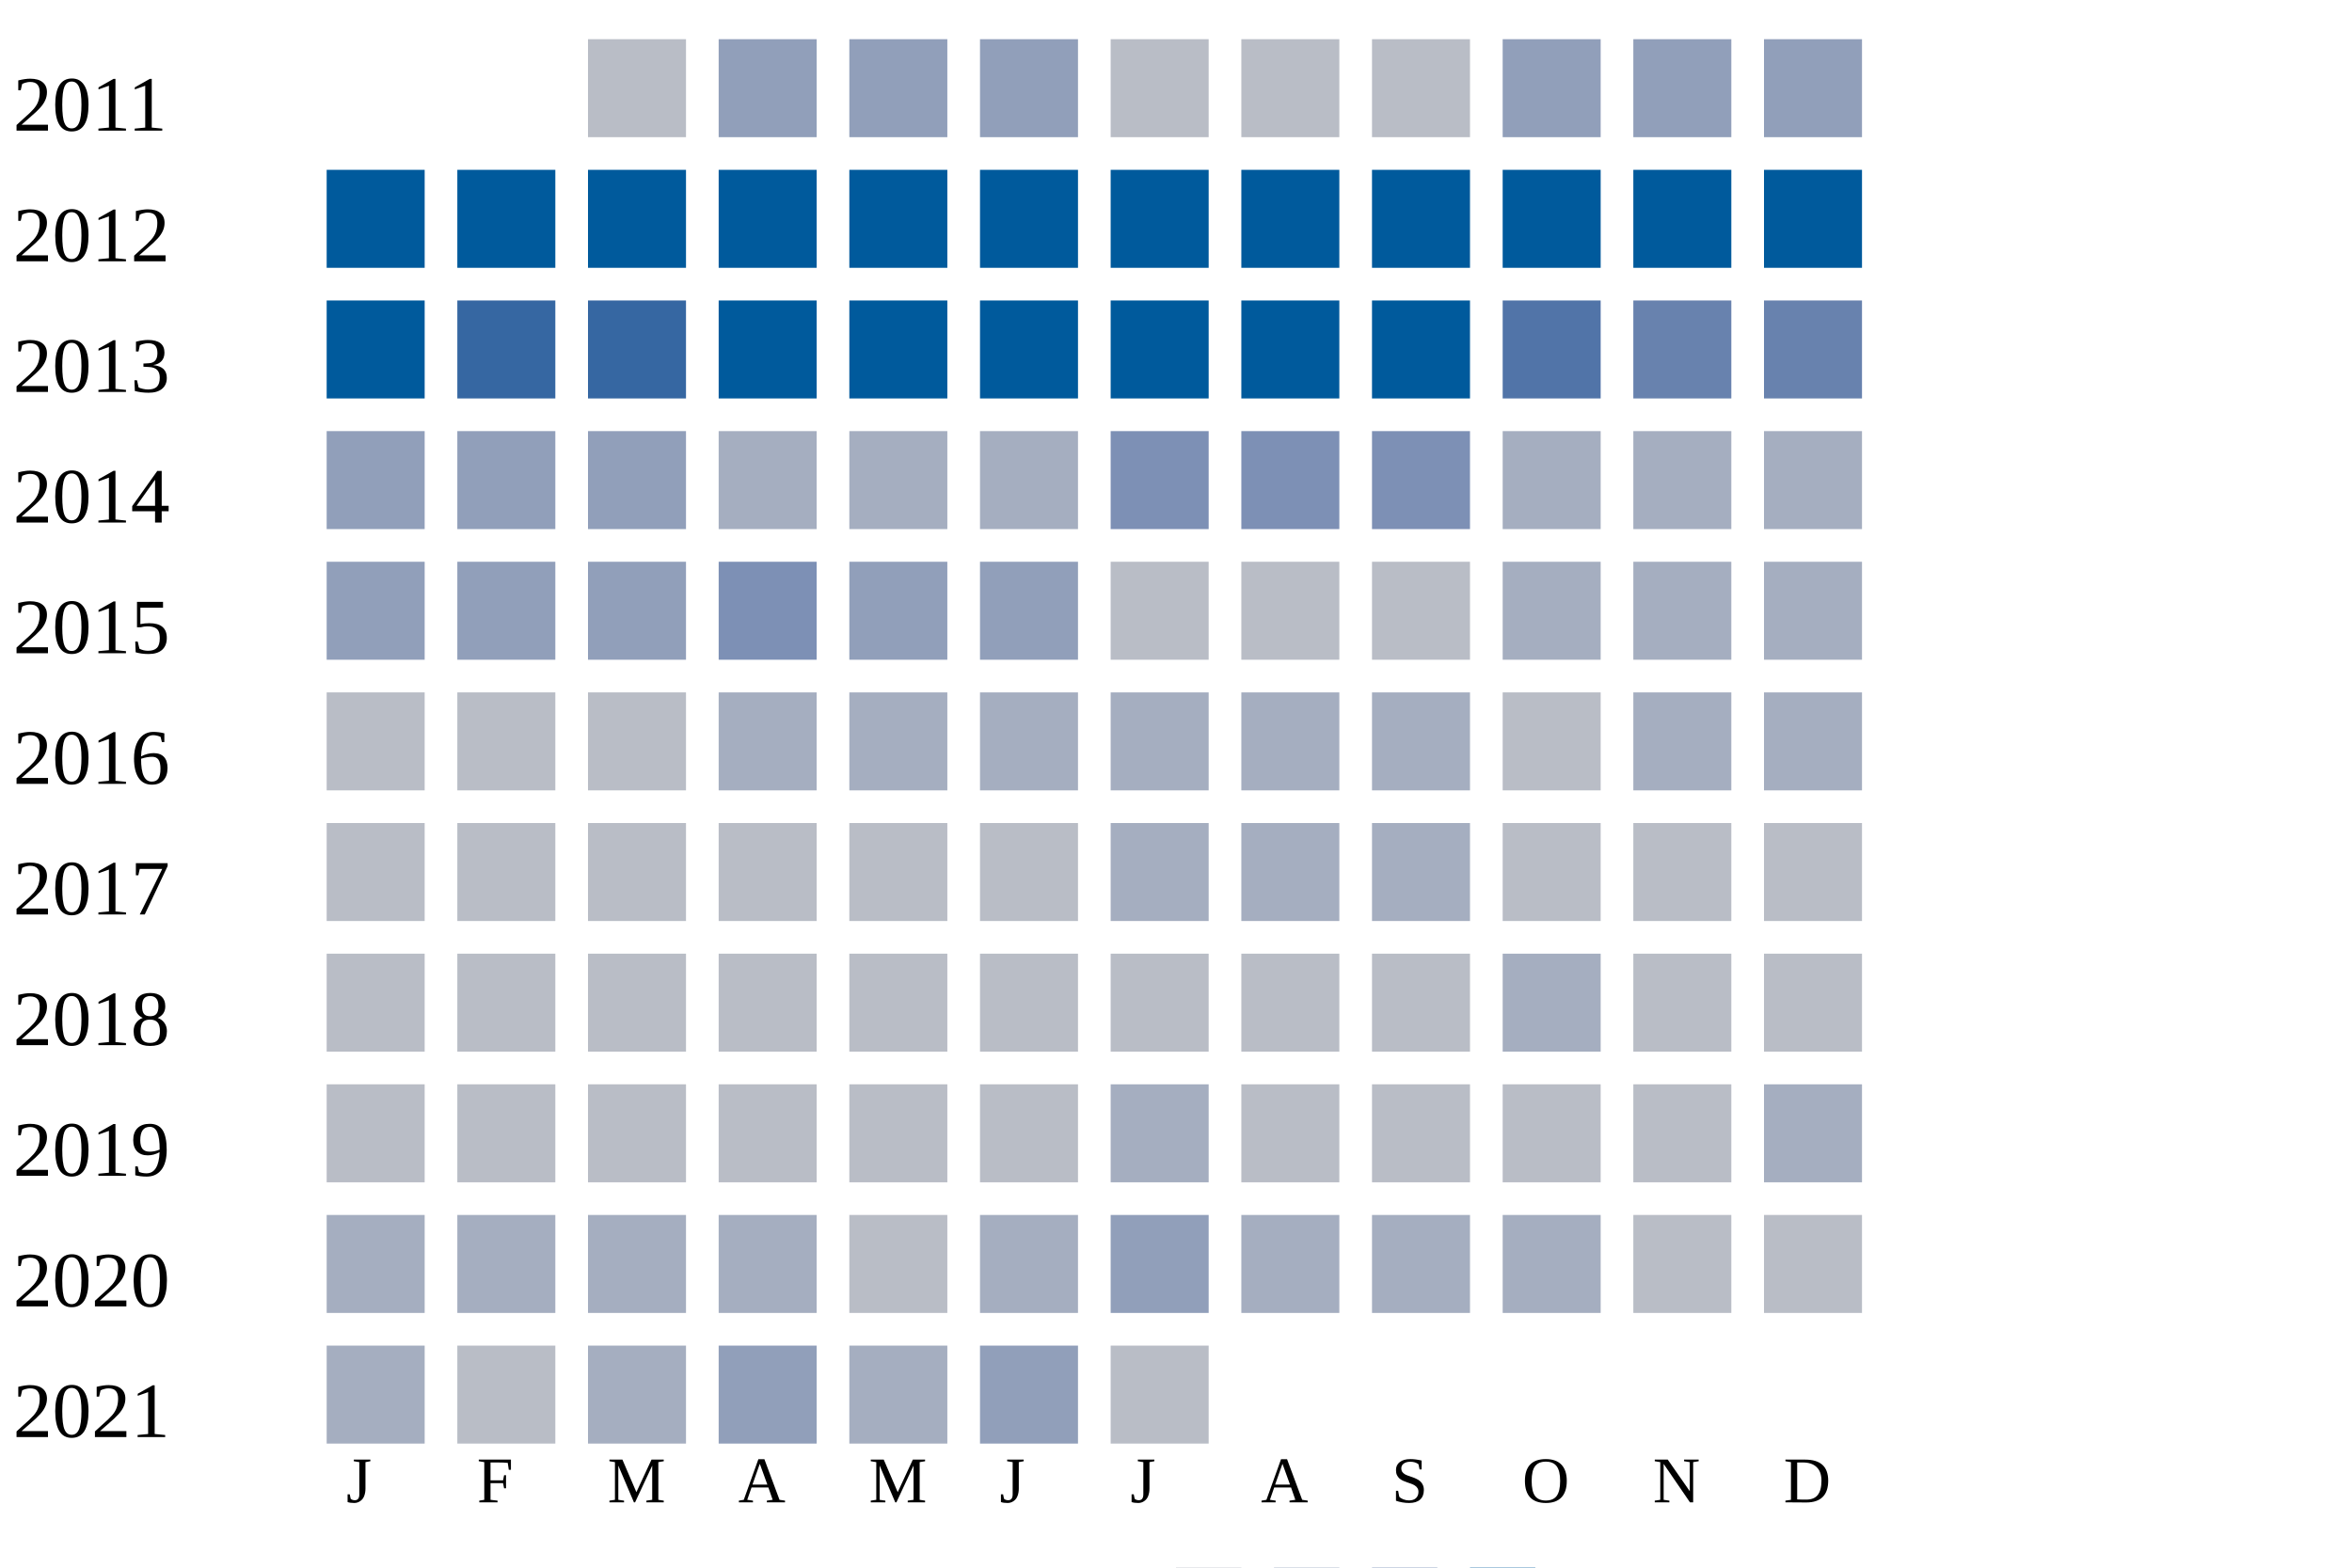
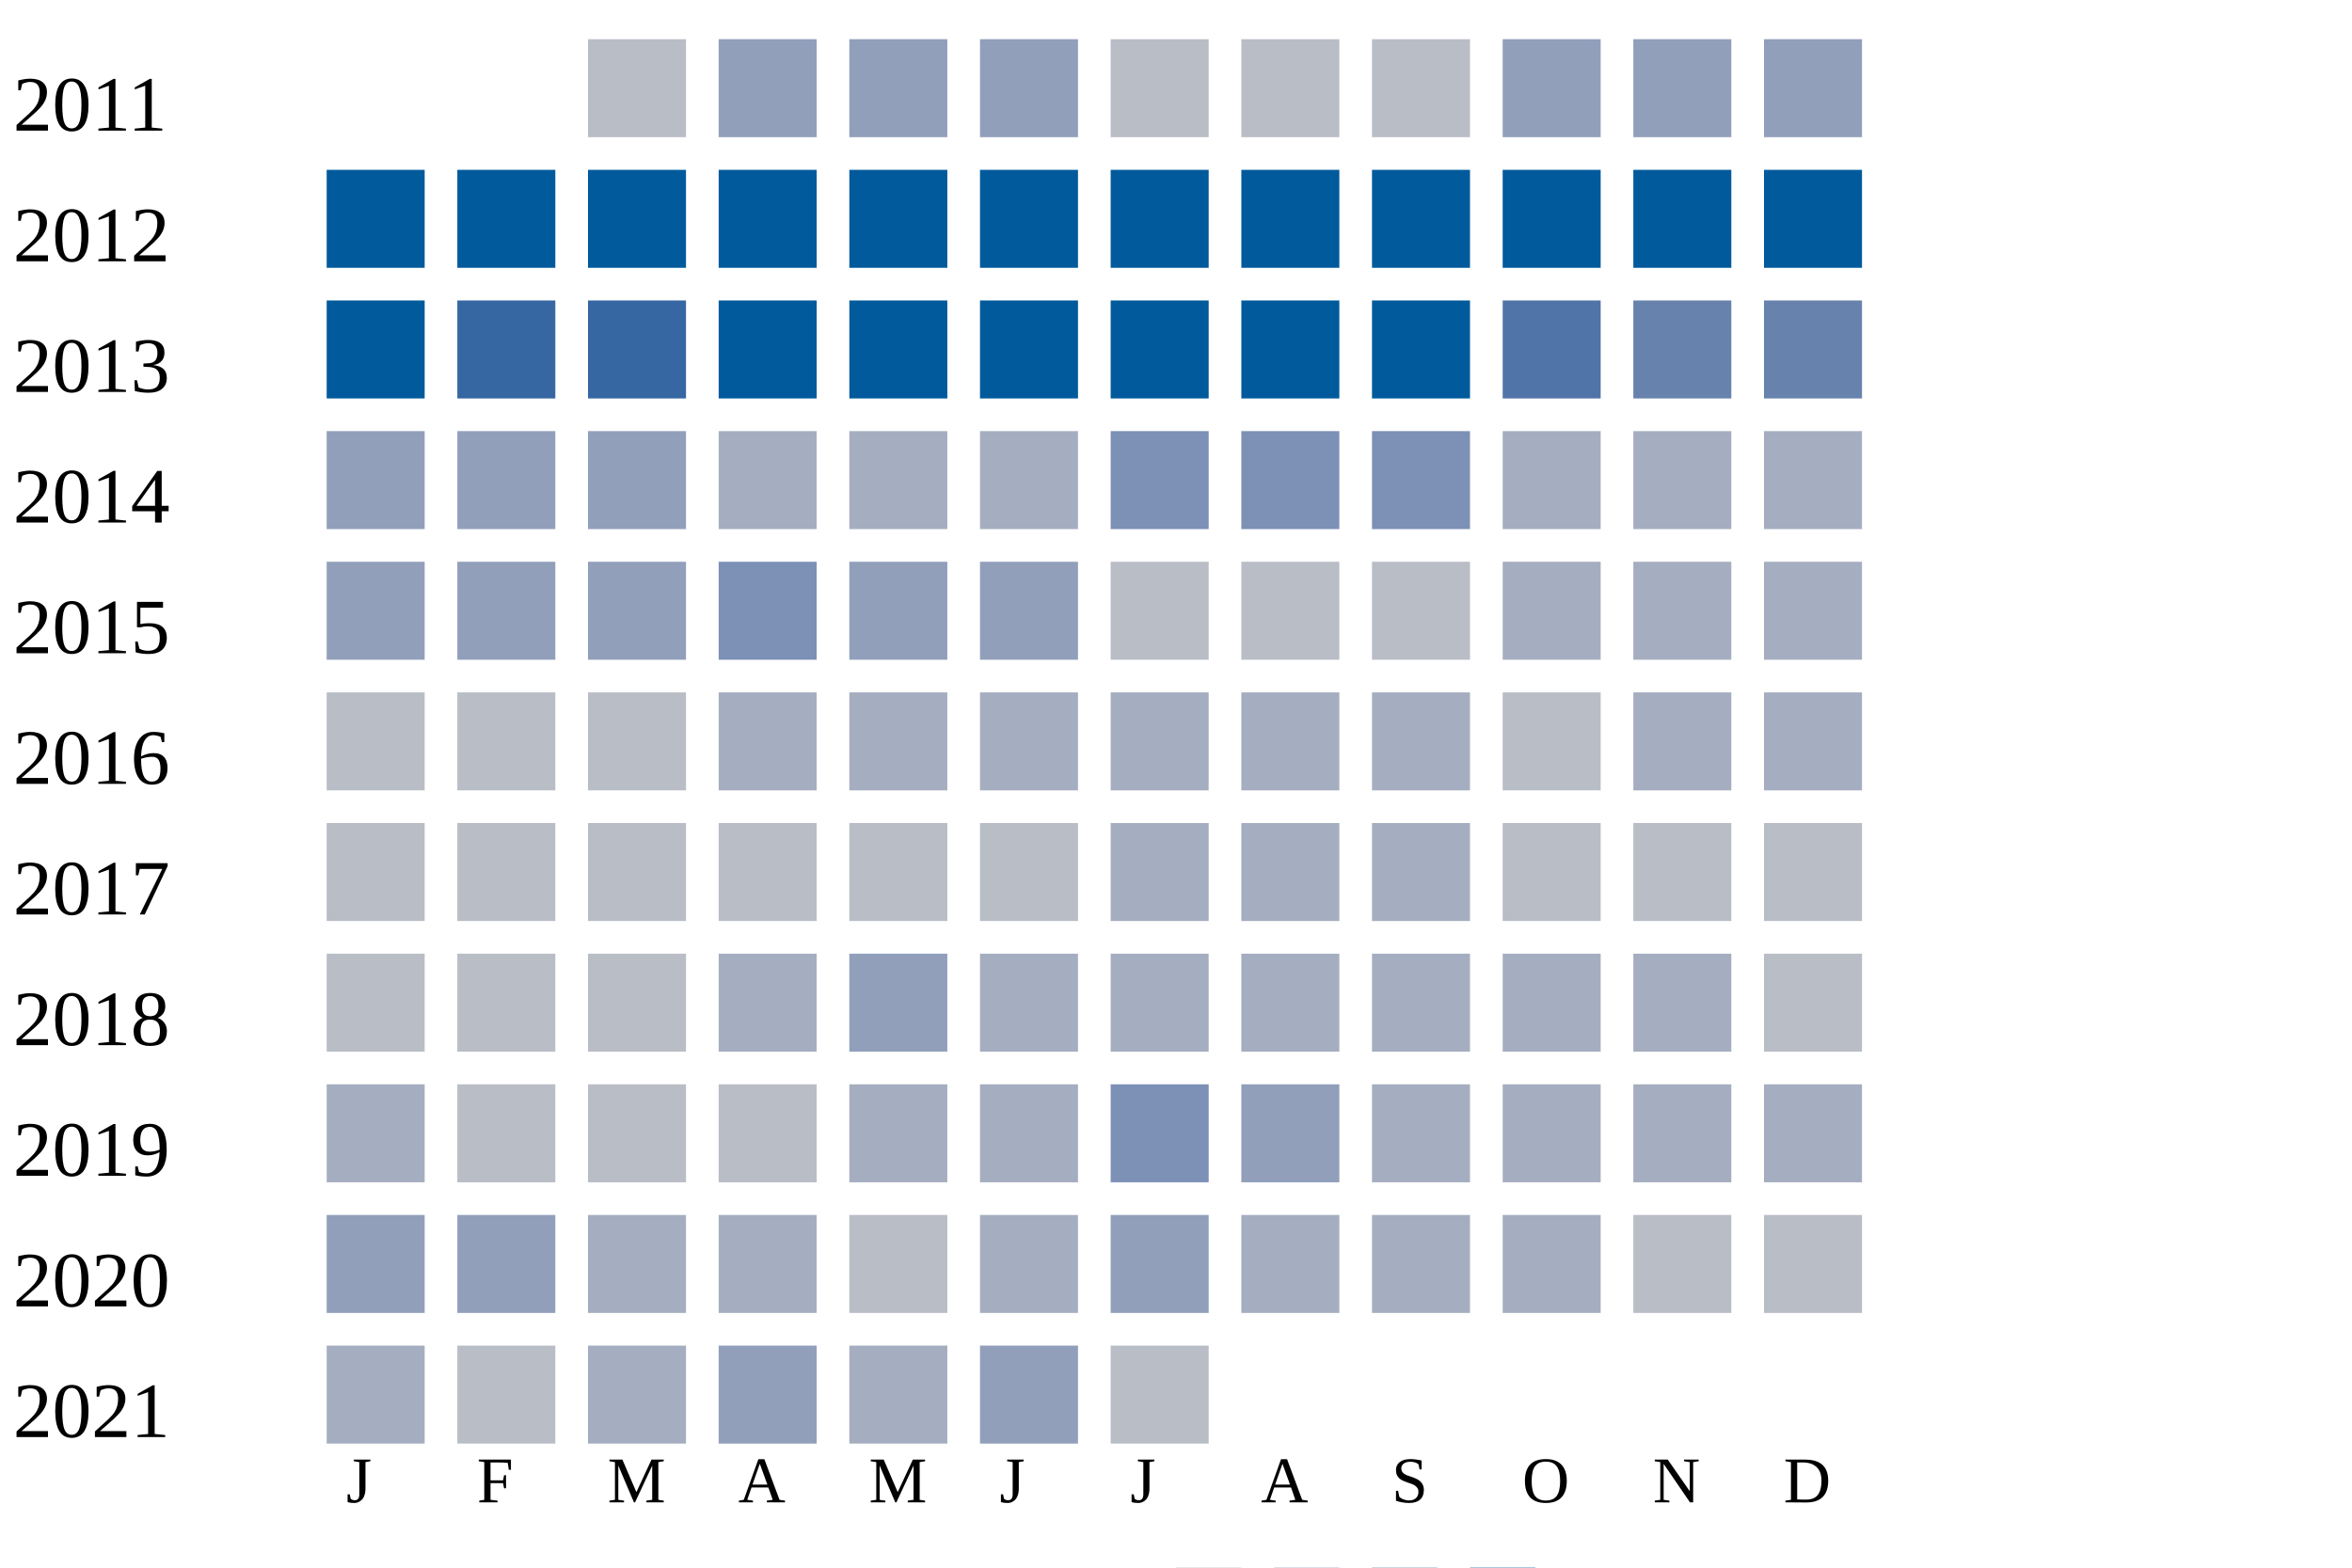
<svg xmlns="http://www.w3.org/2000/svg" width="360" height="240">
  <g transform="translate(0 0)">
    <text x="2" y="20">2011</text>
    <rect x="90" y="6" width="15" height="15" fill="#b9bdc6" />
    <rect x="110" y="6" width="15" height="15" fill="#919fba" />
    <rect x="130" y="6" width="15" height="15" fill="#919fba" />
    <rect x="150" y="6" width="15" height="15" fill="#919fba" />
    <rect x="170" y="6" width="15" height="15" fill="#b9bdc6" />
    <rect x="190" y="6" width="15" height="15" fill="#b9bdc6" />
    <rect x="210" y="6" width="15" height="15" fill="#b9bdc6" />
    <rect x="230" y="6" width="15" height="15" fill="#919fba" />
    <rect x="250" y="6" width="15" height="15" fill="#919fba" />
    <rect x="270" y="6" width="15" height="15" fill="#919fba" />
  </g>
  <g transform="translate(0 20)">
    <text x="2" y="20">2012</text>
    <rect x="50" y="6" width="15" height="15" fill="#005a9c" />
    <rect x="70" y="6" width="15" height="15" fill="#005a9c" />
    <rect x="90" y="6" width="15" height="15" fill="#005a9c" />
    <rect x="110" y="6" width="15" height="15" fill="#005a9c" />
    <rect x="130" y="6" width="15" height="15" fill="#005a9c" />
    <rect x="150" y="6" width="15" height="15" fill="#005a9c" />
    <rect x="170" y="6" width="15" height="15" fill="#005a9c" />
    <rect x="190" y="6" width="15" height="15" fill="#005a9c" />
    <rect x="210" y="6" width="15" height="15" fill="#005a9c" />
    <rect x="230" y="6" width="15" height="15" fill="#005a9c" />
    <rect x="250" y="6" width="15" height="15" fill="#005a9c" />
    <rect x="270" y="6" width="15" height="15" fill="#005a9c" />
  </g>
  <g transform="translate(0 40)">
    <text x="2" y="20">2013</text>
    <rect x="50" y="6" width="15" height="15" fill="#005a9c" />
    <rect x="70" y="6" width="15" height="15" fill="#3667a2" />
    <rect x="90" y="6" width="15" height="15" fill="#3667a2" />
    <rect x="110" y="6" width="15" height="15" fill="#005a9c" />
    <rect x="130" y="6" width="15" height="15" fill="#005a9c" />
    <rect x="150" y="6" width="15" height="15" fill="#005a9c" />
    <rect x="170" y="6" width="15" height="15" fill="#005a9c" />
    <rect x="190" y="6" width="15" height="15" fill="#005a9c" />
    <rect x="210" y="6" width="15" height="15" fill="#005a9c" />
    <rect x="230" y="6" width="15" height="15" fill="#5174a8" />
    <rect x="250" y="6" width="15" height="15" fill="#6882ae" />
    <rect x="270" y="6" width="15" height="15" fill="#6882ae" />
  </g>
  <g transform="translate(0 60)">
    <text x="2" y="20">2014</text>
    <rect x="50" y="6" width="15" height="15" fill="#919fba" />
    <rect x="70" y="6" width="15" height="15" fill="#919fba" />
    <rect x="90" y="6" width="15" height="15" fill="#919fba" />
    <rect x="110" y="6" width="15" height="15" fill="#a5aec0" />
    <rect x="130" y="6" width="15" height="15" fill="#a5aec0" />
    <rect x="150" y="6" width="15" height="15" fill="#a5aec0" />
    <rect x="170" y="6" width="15" height="15" fill="#7d90b5" />
    <rect x="190" y="6" width="15" height="15" fill="#7d90b5" />
    <rect x="210" y="6" width="15" height="15" fill="#7d90b5" />
    <rect x="230" y="6" width="15" height="15" fill="#a5aec0" />
    <rect x="250" y="6" width="15" height="15" fill="#a5aec0" />
    <rect x="270" y="6" width="15" height="15" fill="#a5aec0" />
  </g>
  <g transform="translate(0 80)">
    <text x="2" y="20">2015</text>
    <rect x="50" y="6" width="15" height="15" fill="#919fba" />
    <rect x="70" y="6" width="15" height="15" fill="#919fba" />
    <rect x="90" y="6" width="15" height="15" fill="#919fba" />
    <rect x="110" y="6" width="15" height="15" fill="#7d90b5" />
    <rect x="130" y="6" width="15" height="15" fill="#919fba" />
    <rect x="150" y="6" width="15" height="15" fill="#919fba" />
    <rect x="170" y="6" width="15" height="15" fill="#b9bdc6" />
    <rect x="190" y="6" width="15" height="15" fill="#b9bdc6" />
    <rect x="210" y="6" width="15" height="15" fill="#b9bdc6" />
    <rect x="230" y="6" width="15" height="15" fill="#a5aec0" />
    <rect x="250" y="6" width="15" height="15" fill="#a5aec0" />
    <rect x="270" y="6" width="15" height="15" fill="#a5aec0" />
  </g>
  <g transform="translate(0 100)">
    <text x="2" y="20">2016</text>
    <rect x="50" y="6" width="15" height="15" fill="#b9bdc6" />
    <rect x="70" y="6" width="15" height="15" fill="#b9bdc6" />
    <rect x="90" y="6" width="15" height="15" fill="#b9bdc6" />
    <rect x="110" y="6" width="15" height="15" fill="#a5aec0" />
    <rect x="130" y="6" width="15" height="15" fill="#a5aec0" />
    <rect x="150" y="6" width="15" height="15" fill="#a5aec0" />
    <rect x="170" y="6" width="15" height="15" fill="#a5aec0" />
    <rect x="190" y="6" width="15" height="15" fill="#a5aec0" />
    <rect x="210" y="6" width="15" height="15" fill="#a5aec0" />
    <rect x="230" y="6" width="15" height="15" fill="#b9bdc6" />
    <rect x="250" y="6" width="15" height="15" fill="#a5aec0" />
    <rect x="270" y="6" width="15" height="15" fill="#a5aec0" />
  </g>
  <g transform="translate(0 120)">
    <text x="2" y="20">2017</text>
    <rect x="50" y="6" width="15" height="15" fill="#b9bdc6" />
    <rect x="70" y="6" width="15" height="15" fill="#b9bdc6" />
    <rect x="90" y="6" width="15" height="15" fill="#b9bdc6" />
    <rect x="110" y="6" width="15" height="15" fill="#b9bdc6" />
    <rect x="130" y="6" width="15" height="15" fill="#b9bdc6" />
    <rect x="150" y="6" width="15" height="15" fill="#b9bdc6" />
    <rect x="170" y="6" width="15" height="15" fill="#a5aec0" />
    <rect x="190" y="6" width="15" height="15" fill="#a5aec0" />
    <rect x="210" y="6" width="15" height="15" fill="#a5aec0" />
    <rect x="230" y="6" width="15" height="15" fill="#b9bdc6" />
    <rect x="250" y="6" width="15" height="15" fill="#b9bdc6" />
    <rect x="270" y="6" width="15" height="15" fill="#b9bdc6" />
  </g>
  <g transform="translate(0 140)">
    <text x="2" y="20">2018</text>
    <rect x="50" y="6" width="15" height="15" fill="#b9bdc6" />
    <rect x="70" y="6" width="15" height="15" fill="#b9bdc6" />
    <rect x="90" y="6" width="15" height="15" fill="#b9bdc6" />
-     <rect x="110" y="6" width="15" height="15" fill="#b9bdc6" />
-     <rect x="130" y="6" width="15" height="15" fill="#b9bdc6" />
-     <rect x="150" y="6" width="15" height="15" fill="#b9bdc6" />
-     <rect x="170" y="6" width="15" height="15" fill="#b9bdc6" />
-     <rect x="190" y="6" width="15" height="15" fill="#b9bdc6" />
-     <rect x="210" y="6" width="15" height="15" fill="#b9bdc6" />
+     <rect x="110" y="6" width="15" height="15" fill="#a5aec0" />
+     <rect x="130" y="6" width="15" height="15" fill="#919fba" />
+     <rect x="150" y="6" width="15" height="15" fill="#a5aec0" />
+     <rect x="170" y="6" width="15" height="15" fill="#a5aec0" />
+     <rect x="190" y="6" width="15" height="15" fill="#a5aec0" />
+     <rect x="210" y="6" width="15" height="15" fill="#a5aec0" />
    <rect x="230" y="6" width="15" height="15" fill="#a5aec0" />
-     <rect x="250" y="6" width="15" height="15" fill="#b9bdc6" />
+     <rect x="250" y="6" width="15" height="15" fill="#a5aec0" />
    <rect x="270" y="6" width="15" height="15" fill="#b9bdc6" />
  </g>
  <g transform="translate(0 160)">
    <text x="2" y="20">2019</text>
-     <rect x="50" y="6" width="15" height="15" fill="#b9bdc6" />
+     <rect x="50" y="6" width="15" height="15" fill="#a5aec0" />
    <rect x="70" y="6" width="15" height="15" fill="#b9bdc6" />
    <rect x="90" y="6" width="15" height="15" fill="#b9bdc6" />
    <rect x="110" y="6" width="15" height="15" fill="#b9bdc6" />
-     <rect x="130" y="6" width="15" height="15" fill="#b9bdc6" />
-     <rect x="150" y="6" width="15" height="15" fill="#b9bdc6" />
-     <rect x="170" y="6" width="15" height="15" fill="#a5aec0" />
-     <rect x="190" y="6" width="15" height="15" fill="#b9bdc6" />
-     <rect x="210" y="6" width="15" height="15" fill="#b9bdc6" />
-     <rect x="230" y="6" width="15" height="15" fill="#b9bdc6" />
-     <rect x="250" y="6" width="15" height="15" fill="#b9bdc6" />
+     <rect x="130" y="6" width="15" height="15" fill="#a5aec0" />
+     <rect x="150" y="6" width="15" height="15" fill="#a5aec0" />
+     <rect x="170" y="6" width="15" height="15" fill="#7d90b5" />
+     <rect x="190" y="6" width="15" height="15" fill="#919fba" />
+     <rect x="210" y="6" width="15" height="15" fill="#a5aec0" />
+     <rect x="230" y="6" width="15" height="15" fill="#a5aec0" />
+     <rect x="250" y="6" width="15" height="15" fill="#a5aec0" />
    <rect x="270" y="6" width="15" height="15" fill="#a5aec0" />
  </g>
  <g transform="translate(0 180)">
    <text x="2" y="20">2020</text>
-     <rect x="50" y="6" width="15" height="15" fill="#a5aec0" />
-     <rect x="70" y="6" width="15" height="15" fill="#a5aec0" />
+     <rect x="50" y="6" width="15" height="15" fill="#919fba" />
+     <rect x="70" y="6" width="15" height="15" fill="#919fba" />
    <rect x="90" y="6" width="15" height="15" fill="#a5aec0" />
    <rect x="110" y="6" width="15" height="15" fill="#a5aec0" />
    <rect x="130" y="6" width="15" height="15" fill="#b9bdc6" />
    <rect x="150" y="6" width="15" height="15" fill="#a5aec0" />
    <rect x="170" y="6" width="15" height="15" fill="#919fba" />
    <rect x="190" y="6" width="15" height="15" fill="#a5aec0" />
    <rect x="210" y="6" width="15" height="15" fill="#a5aec0" />
    <rect x="230" y="6" width="15" height="15" fill="#a5aec0" />
    <rect x="250" y="6" width="15" height="15" fill="#b9bdc6" />
    <rect x="270" y="6" width="15" height="15" fill="#b9bdc6" />
  </g>
  <g transform="translate(0 200)">
    <text x="2" y="20">2021</text>
    <rect x="50" y="6" width="15" height="15" fill="#a5aec0" />
    <rect x="70" y="6" width="15" height="15" fill="#b9bdc6" />
    <rect x="90" y="6" width="15" height="15" fill="#a5aec0" />
    <rect x="110" y="6" width="15" height="15" fill="#919fba" />
    <rect x="130" y="6" width="15" height="15" fill="#a5aec0" />
    <rect x="150" y="6" width="15" height="15" fill="#919fba" />
    <rect x="170" y="6" width="15" height="15" fill="#b9bdc6" />
  </g>
  <text style="font-size: 10px; text-align: center" x="53" y="230">J</text>
  <text style="font-size: 10px; text-align: center" x="73" y="230">F</text>
  <text style="font-size: 10px; text-align: center" x="93" y="230">M</text>
  <text style="font-size: 10px; text-align: center" x="113" y="230">A</text>
  <text style="font-size: 10px; text-align: center" x="133" y="230">M</text>
  <text style="font-size: 10px; text-align: center" x="153" y="230">J</text>
  <text style="font-size: 10px; text-align: center" x="173" y="230">J</text>
  <text style="font-size: 10px; text-align: center" x="193" y="230">A</text>
  <text style="font-size: 10px; text-align: center" x="213" y="230">S</text>
  <text style="font-size: 10px; text-align: center" x="233" y="230">O</text>
  <text style="font-size: 10px; text-align: center" x="253" y="230">N</text>
  <text style="font-size: 10px; text-align: center" x="273" y="230">D</text>
  <text style="font-size: 10px;" x="155" y="249">Less</text>
  <rect fill="#b9bdc6" width="10" height="10" x="180" y="240" />
  <rect fill="#919fba" width="10" height="10" x="195" y="240" />
  <rect fill="#6882ae" width="10" height="10" x="210" y="240" />
  <rect fill="#005a9c" width="10" height="10" x="225" y="240" />
  <text x="240" y="249" style="font-size: 10px;">More</text>
</svg>
